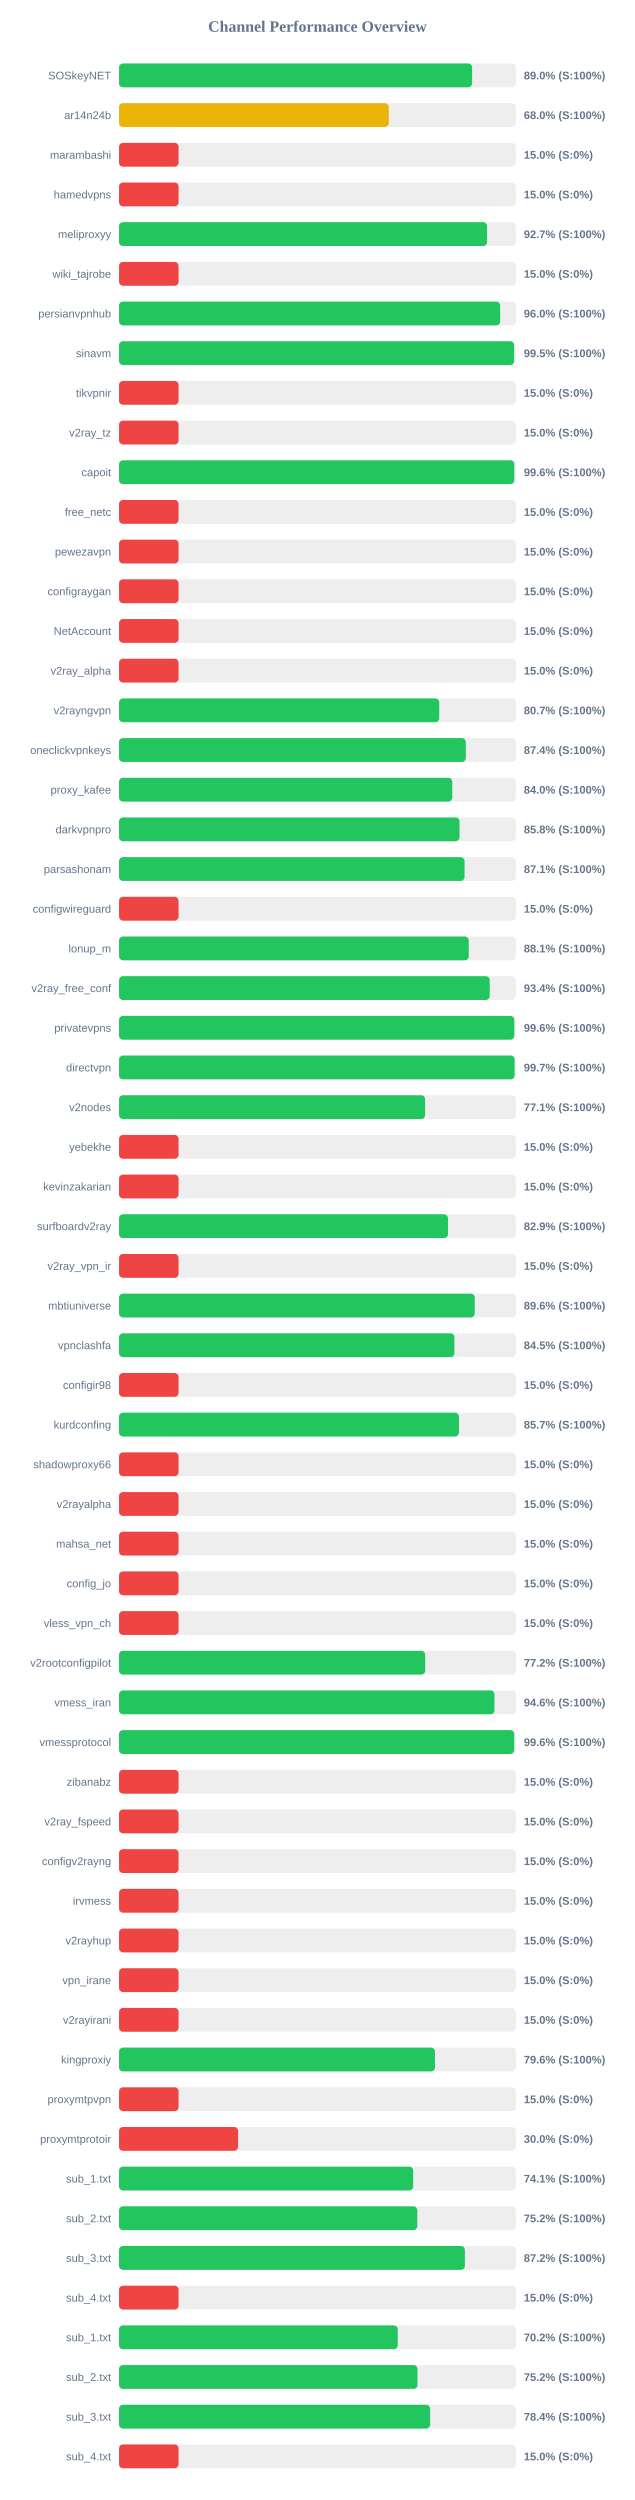
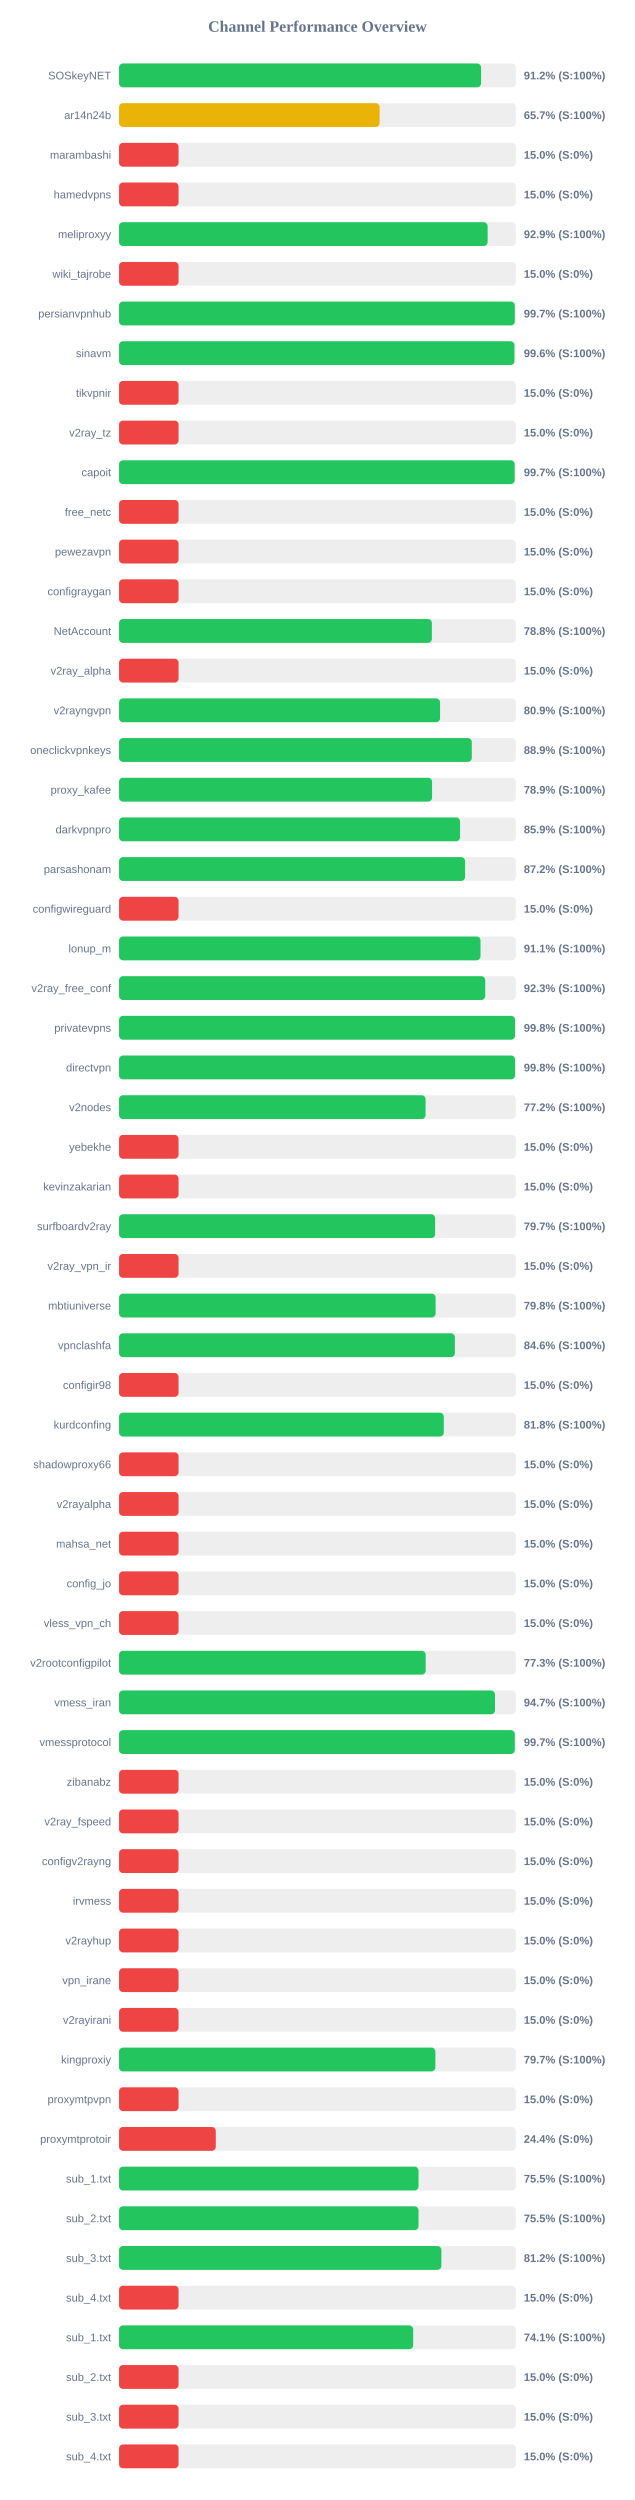
<svg xmlns="http://www.w3.org/2000/svg" width="800" height="3150" version="1.1">
  <style>
        .row { font: 14px Arial; fill: #64748b; }
        .score { font: bold 14px Arial; fill: #64748b; }
    </style>
  <text x="400" y="40" text-anchor="middle" font-size="20px" font-weight="bold" fill="#64748b">Channel Performance Overview</text>
  <rect x="150" y="80" width="500" height="30" fill="#eee" rx="5" />
-   <rect x="150" y="80" width="444.85" height="30" fill="#22c55e" rx="5" />
+   <rect x="150" y="80" width="456.1" height="30" fill="#22c55e" rx="5" />
  <text x="140" y="100" text-anchor="end" class="row">SOSkeyNET</text>
-   <text x="660" y="100" text-anchor="start" class="score">89.0% (S:100%)</text>
+   <text x="660" y="100" text-anchor="start" class="score">91.2% (S:100%)</text>
  <rect x="150" y="130" width="500" height="30" fill="#eee" rx="5" />
-   <rect x="150" y="130" width="339.9" height="30" fill="#eab308" rx="5" />
+   <rect x="150" y="130" width="328.3" height="30" fill="#eab308" rx="5" />
  <text x="140" y="150" text-anchor="end" class="row">ar14n24b</text>
-   <text x="660" y="150" text-anchor="start" class="score">68.0% (S:100%)</text>
+   <text x="660" y="150" text-anchor="start" class="score">65.7% (S:100%)</text>
  <rect x="150" y="180" width="500" height="30" fill="#eee" rx="5" />
  <rect x="150" y="180" width="75.0" height="30" fill="#ef4444" rx="5" />
  <text x="140" y="200" text-anchor="end" class="row">marambashi</text>
  <text x="660" y="200" text-anchor="start" class="score">15.0% (S:0%)</text>
  <rect x="150" y="230" width="500" height="30" fill="#eee" rx="5" />
  <rect x="150" y="230" width="75.0" height="30" fill="#ef4444" rx="5" />
  <text x="140" y="250" text-anchor="end" class="row">hamedvpns</text>
  <text x="660" y="250" text-anchor="start" class="score">15.0% (S:0%)</text>
  <rect x="150" y="280" width="500" height="30" fill="#eee" rx="5" />
-   <rect x="150" y="280" width="463.65" height="30" fill="#22c55e" rx="5" />
+   <rect x="150" y="280" width="464.4" height="30" fill="#22c55e" rx="5" />
  <text x="140" y="300" text-anchor="end" class="row">meliproxyy</text>
-   <text x="660" y="300" text-anchor="start" class="score">92.7% (S:100%)</text>
+   <text x="660" y="300" text-anchor="start" class="score">92.9% (S:100%)</text>
  <rect x="150" y="330" width="500" height="30" fill="#eee" rx="5" />
  <rect x="150" y="330" width="75.0" height="30" fill="#ef4444" rx="5" />
  <text x="140" y="350" text-anchor="end" class="row">wiki_tajrobe</text>
  <text x="660" y="350" text-anchor="start" class="score">15.0% (S:0%)</text>
  <rect x="150" y="380" width="500" height="30" fill="#eee" rx="5" />
-   <rect x="150" y="380" width="480.2" height="30" fill="#22c55e" rx="5" />
+   <rect x="150" y="380" width="498.65" height="30" fill="#22c55e" rx="5" />
  <text x="140" y="400" text-anchor="end" class="row">persianvpnhub</text>
-   <text x="660" y="400" text-anchor="start" class="score">96.0% (S:100%)</text>
+   <text x="660" y="400" text-anchor="start" class="score">99.7% (S:100%)</text>
  <rect x="150" y="430" width="500" height="30" fill="#eee" rx="5" />
-   <rect x="150" y="430" width="497.75" height="30" fill="#22c55e" rx="5" />
+   <rect x="150" y="430" width="498.15" height="30" fill="#22c55e" rx="5" />
  <text x="140" y="450" text-anchor="end" class="row">sinavm</text>
-   <text x="660" y="450" text-anchor="start" class="score">99.5% (S:100%)</text>
+   <text x="660" y="450" text-anchor="start" class="score">99.6% (S:100%)</text>
  <rect x="150" y="480" width="500" height="30" fill="#eee" rx="5" />
  <rect x="150" y="480" width="75.0" height="30" fill="#ef4444" rx="5" />
  <text x="140" y="500" text-anchor="end" class="row">tikvpnir</text>
  <text x="660" y="500" text-anchor="start" class="score">15.0% (S:0%)</text>
  <rect x="150" y="530" width="500" height="30" fill="#eee" rx="5" />
  <rect x="150" y="530" width="75.0" height="30" fill="#ef4444" rx="5" />
  <text x="140" y="550" text-anchor="end" class="row">v2ray_tz</text>
  <text x="660" y="550" text-anchor="start" class="score">15.0% (S:0%)</text>
  <rect x="150" y="580" width="500" height="30" fill="#eee" rx="5" />
-   <rect x="150" y="580" width="498.0" height="30" fill="#22c55e" rx="5" />
+   <rect x="150" y="580" width="498.45" height="30" fill="#22c55e" rx="5" />
  <text x="140" y="600" text-anchor="end" class="row">capoit</text>
-   <text x="660" y="600" text-anchor="start" class="score">99.6% (S:100%)</text>
+   <text x="660" y="600" text-anchor="start" class="score">99.7% (S:100%)</text>
  <rect x="150" y="630" width="500" height="30" fill="#eee" rx="5" />
  <rect x="150" y="630" width="75.0" height="30" fill="#ef4444" rx="5" />
  <text x="140" y="650" text-anchor="end" class="row">free_netc</text>
  <text x="660" y="650" text-anchor="start" class="score">15.0% (S:0%)</text>
  <rect x="150" y="680" width="500" height="30" fill="#eee" rx="5" />
  <rect x="150" y="680" width="75.0" height="30" fill="#ef4444" rx="5" />
  <text x="140" y="700" text-anchor="end" class="row">pewezavpn</text>
  <text x="660" y="700" text-anchor="start" class="score">15.0% (S:0%)</text>
  <rect x="150" y="730" width="500" height="30" fill="#eee" rx="5" />
  <rect x="150" y="730" width="75.0" height="30" fill="#ef4444" rx="5" />
  <text x="140" y="750" text-anchor="end" class="row">configraygan</text>
  <text x="660" y="750" text-anchor="start" class="score">15.0% (S:0%)</text>
  <rect x="150" y="780" width="500" height="30" fill="#eee" rx="5" />
-   <rect x="150" y="780" width="75.0" height="30" fill="#ef4444" rx="5" />
+   <rect x="150" y="780" width="394.15" height="30" fill="#22c55e" rx="5" />
  <text x="140" y="800" text-anchor="end" class="row">NetAccount</text>
-   <text x="660" y="800" text-anchor="start" class="score">15.0% (S:0%)</text>
+   <text x="660" y="800" text-anchor="start" class="score">78.8% (S:100%)</text>
  <rect x="150" y="830" width="500" height="30" fill="#eee" rx="5" />
  <rect x="150" y="830" width="75.0" height="30" fill="#ef4444" rx="5" />
  <text x="140" y="850" text-anchor="end" class="row">v2ray_alpha</text>
  <text x="660" y="850" text-anchor="start" class="score">15.0% (S:0%)</text>
  <rect x="150" y="880" width="500" height="30" fill="#eee" rx="5" />
-   <rect x="150" y="880" width="403.45" height="30" fill="#22c55e" rx="5" />
+   <rect x="150" y="880" width="404.5" height="30" fill="#22c55e" rx="5" />
  <text x="140" y="900" text-anchor="end" class="row">v2rayngvpn</text>
-   <text x="660" y="900" text-anchor="start" class="score">80.7% (S:100%)</text>
+   <text x="660" y="900" text-anchor="start" class="score">80.9% (S:100%)</text>
  <rect x="150" y="930" width="500" height="30" fill="#eee" rx="5" />
-   <rect x="150" y="930" width="436.9" height="30" fill="#22c55e" rx="5" />
+   <rect x="150" y="930" width="444.45" height="30" fill="#22c55e" rx="5" />
  <text x="140" y="950" text-anchor="end" class="row">oneclickvpnkeys</text>
-   <text x="660" y="950" text-anchor="start" class="score">87.4% (S:100%)</text>
+   <text x="660" y="950" text-anchor="start" class="score">88.9% (S:100%)</text>
  <rect x="150" y="980" width="500" height="30" fill="#eee" rx="5" />
-   <rect x="150" y="980" width="419.85" height="30" fill="#22c55e" rx="5" />
+   <rect x="150" y="980" width="394.4" height="30" fill="#22c55e" rx="5" />
  <text x="140" y="1000" text-anchor="end" class="row">proxy_kafee</text>
-   <text x="660" y="1000" text-anchor="start" class="score">84.0% (S:100%)</text>
+   <text x="660" y="1000" text-anchor="start" class="score">78.9% (S:100%)</text>
  <rect x="150" y="1030" width="500" height="30" fill="#eee" rx="5" />
-   <rect x="150" y="1030" width="429.0" height="30" fill="#22c55e" rx="5" />
+   <rect x="150" y="1030" width="429.7" height="30" fill="#22c55e" rx="5" />
  <text x="140" y="1050" text-anchor="end" class="row">darkvpnpro</text>
-   <text x="660" y="1050" text-anchor="start" class="score">85.8% (S:100%)</text>
+   <text x="660" y="1050" text-anchor="start" class="score">85.9% (S:100%)</text>
  <rect x="150" y="1080" width="500" height="30" fill="#eee" rx="5" />
-   <rect x="150" y="1080" width="435.35" height="30" fill="#22c55e" rx="5" />
+   <rect x="150" y="1080" width="436.0" height="30" fill="#22c55e" rx="5" />
  <text x="140" y="1100" text-anchor="end" class="row">parsashonam</text>
-   <text x="660" y="1100" text-anchor="start" class="score">87.1% (S:100%)</text>
+   <text x="660" y="1100" text-anchor="start" class="score">87.2% (S:100%)</text>
  <rect x="150" y="1130" width="500" height="30" fill="#eee" rx="5" />
  <rect x="150" y="1130" width="75.0" height="30" fill="#ef4444" rx="5" />
  <text x="140" y="1150" text-anchor="end" class="row">configwireguard</text>
  <text x="660" y="1150" text-anchor="start" class="score">15.0% (S:0%)</text>
  <rect x="150" y="1180" width="500" height="30" fill="#eee" rx="5" />
-   <rect x="150" y="1180" width="440.6" height="30" fill="#22c55e" rx="5" />
+   <rect x="150" y="1180" width="455.45" height="30" fill="#22c55e" rx="5" />
  <text x="140" y="1200" text-anchor="end" class="row">lonup_m</text>
-   <text x="660" y="1200" text-anchor="start" class="score">88.1% (S:100%)</text>
+   <text x="660" y="1200" text-anchor="start" class="score">91.1% (S:100%)</text>
  <rect x="150" y="1230" width="500" height="30" fill="#eee" rx="5" />
-   <rect x="150" y="1230" width="467.05" height="30" fill="#22c55e" rx="5" />
+   <rect x="150" y="1230" width="461.4" height="30" fill="#22c55e" rx="5" />
  <text x="140" y="1250" text-anchor="end" class="row">v2ray_free_conf</text>
-   <text x="660" y="1250" text-anchor="start" class="score">93.4% (S:100%)</text>
+   <text x="660" y="1250" text-anchor="start" class="score">92.3% (S:100%)</text>
  <rect x="150" y="1280" width="500" height="30" fill="#eee" rx="5" />
-   <rect x="150" y="1280" width="498.0" height="30" fill="#22c55e" rx="5" />
+   <rect x="150" y="1280" width="498.9" height="30" fill="#22c55e" rx="5" />
  <text x="140" y="1300" text-anchor="end" class="row">privatevpns</text>
-   <text x="660" y="1300" text-anchor="start" class="score">99.6% (S:100%)</text>
+   <text x="660" y="1300" text-anchor="start" class="score">99.8% (S:100%)</text>
  <rect x="150" y="1330" width="500" height="30" fill="#eee" rx="5" />
-   <rect x="150" y="1330" width="498.4" height="30" fill="#22c55e" rx="5" />
+   <rect x="150" y="1330" width="498.95" height="30" fill="#22c55e" rx="5" />
  <text x="140" y="1350" text-anchor="end" class="row">directvpn</text>
-   <text x="660" y="1350" text-anchor="start" class="score">99.7% (S:100%)</text>
+   <text x="660" y="1350" text-anchor="start" class="score">99.8% (S:100%)</text>
  <rect x="150" y="1380" width="500" height="30" fill="#eee" rx="5" />
-   <rect x="150" y="1380" width="385.65" height="30" fill="#22c55e" rx="5" />
+   <rect x="150" y="1380" width="386.25" height="30" fill="#22c55e" rx="5" />
  <text x="140" y="1400" text-anchor="end" class="row">v2nodes</text>
-   <text x="660" y="1400" text-anchor="start" class="score">77.1% (S:100%)</text>
+   <text x="660" y="1400" text-anchor="start" class="score">77.2% (S:100%)</text>
  <rect x="150" y="1430" width="500" height="30" fill="#eee" rx="5" />
  <rect x="150" y="1430" width="75.0" height="30" fill="#ef4444" rx="5" />
  <text x="140" y="1450" text-anchor="end" class="row">yebekhe</text>
  <text x="660" y="1450" text-anchor="start" class="score">15.0% (S:0%)</text>
  <rect x="150" y="1480" width="500" height="30" fill="#eee" rx="5" />
  <rect x="150" y="1480" width="75.0" height="30" fill="#ef4444" rx="5" />
  <text x="140" y="1500" text-anchor="end" class="row">kevinzakarian</text>
  <text x="660" y="1500" text-anchor="start" class="score">15.0% (S:0%)</text>
  <rect x="150" y="1530" width="500" height="30" fill="#eee" rx="5" />
-   <rect x="150" y="1530" width="414.45" height="30" fill="#22c55e" rx="5" />
+   <rect x="150" y="1530" width="398.25" height="30" fill="#22c55e" rx="5" />
  <text x="140" y="1550" text-anchor="end" class="row">surfboardv2ray</text>
-   <text x="660" y="1550" text-anchor="start" class="score">82.9% (S:100%)</text>
+   <text x="660" y="1550" text-anchor="start" class="score">79.7% (S:100%)</text>
  <rect x="150" y="1580" width="500" height="30" fill="#eee" rx="5" />
  <rect x="150" y="1580" width="75.0" height="30" fill="#ef4444" rx="5" />
  <text x="140" y="1600" text-anchor="end" class="row">v2ray_vpn_ir</text>
  <text x="660" y="1600" text-anchor="start" class="score">15.0% (S:0%)</text>
  <rect x="150" y="1630" width="500" height="30" fill="#eee" rx="5" />
-   <rect x="150" y="1630" width="448.15" height="30" fill="#22c55e" rx="5" />
+   <rect x="150" y="1630" width="398.85" height="30" fill="#22c55e" rx="5" />
  <text x="140" y="1650" text-anchor="end" class="row">mbtiuniverse</text>
-   <text x="660" y="1650" text-anchor="start" class="score">89.6% (S:100%)</text>
+   <text x="660" y="1650" text-anchor="start" class="score">79.8% (S:100%)</text>
  <rect x="150" y="1680" width="500" height="30" fill="#eee" rx="5" />
-   <rect x="150" y="1680" width="422.55" height="30" fill="#22c55e" rx="5" />
+   <rect x="150" y="1680" width="423.15" height="30" fill="#22c55e" rx="5" />
  <text x="140" y="1700" text-anchor="end" class="row">vpnclashfa</text>
-   <text x="660" y="1700" text-anchor="start" class="score">84.5% (S:100%)</text>
+   <text x="660" y="1700" text-anchor="start" class="score">84.6% (S:100%)</text>
  <rect x="150" y="1730" width="500" height="30" fill="#eee" rx="5" />
  <rect x="150" y="1730" width="75.0" height="30" fill="#ef4444" rx="5" />
  <text x="140" y="1750" text-anchor="end" class="row">configir98</text>
  <text x="660" y="1750" text-anchor="start" class="score">15.0% (S:0%)</text>
  <rect x="150" y="1780" width="500" height="30" fill="#eee" rx="5" />
-   <rect x="150" y="1780" width="428.3" height="30" fill="#22c55e" rx="5" />
+   <rect x="150" y="1780" width="409.2" height="30" fill="#22c55e" rx="5" />
  <text x="140" y="1800" text-anchor="end" class="row">kurdconfing</text>
-   <text x="660" y="1800" text-anchor="start" class="score">85.7% (S:100%)</text>
+   <text x="660" y="1800" text-anchor="start" class="score">81.8% (S:100%)</text>
  <rect x="150" y="1830" width="500" height="30" fill="#eee" rx="5" />
  <rect x="150" y="1830" width="75.0" height="30" fill="#ef4444" rx="5" />
  <text x="140" y="1850" text-anchor="end" class="row">shadowproxy66</text>
  <text x="660" y="1850" text-anchor="start" class="score">15.0% (S:0%)</text>
  <rect x="150" y="1880" width="500" height="30" fill="#eee" rx="5" />
  <rect x="150" y="1880" width="75.0" height="30" fill="#ef4444" rx="5" />
  <text x="140" y="1900" text-anchor="end" class="row">v2rayalpha</text>
  <text x="660" y="1900" text-anchor="start" class="score">15.0% (S:0%)</text>
  <rect x="150" y="1930" width="500" height="30" fill="#eee" rx="5" />
  <rect x="150" y="1930" width="75.0" height="30" fill="#ef4444" rx="5" />
  <text x="140" y="1950" text-anchor="end" class="row">mahsa_net</text>
  <text x="660" y="1950" text-anchor="start" class="score">15.0% (S:0%)</text>
  <rect x="150" y="1980" width="500" height="30" fill="#eee" rx="5" />
  <rect x="150" y="1980" width="75.0" height="30" fill="#ef4444" rx="5" />
  <text x="140" y="2000" text-anchor="end" class="row">config_jo</text>
  <text x="660" y="2000" text-anchor="start" class="score">15.0% (S:0%)</text>
  <rect x="150" y="2030" width="500" height="30" fill="#eee" rx="5" />
  <rect x="150" y="2030" width="75.0" height="30" fill="#ef4444" rx="5" />
  <text x="140" y="2050" text-anchor="end" class="row">vless_vpn_ch</text>
  <text x="660" y="2050" text-anchor="start" class="score">15.0% (S:0%)</text>
  <rect x="150" y="2080" width="500" height="30" fill="#eee" rx="5" />
-   <rect x="150" y="2080" width="385.75" height="30" fill="#22c55e" rx="5" />
+   <rect x="150" y="2080" width="386.35" height="30" fill="#22c55e" rx="5" />
  <text x="140" y="2100" text-anchor="end" class="row">v2rootconfigpilot</text>
-   <text x="660" y="2100" text-anchor="start" class="score">77.2% (S:100%)</text>
+   <text x="660" y="2100" text-anchor="start" class="score">77.3% (S:100%)</text>
  <rect x="150" y="2130" width="500" height="30" fill="#eee" rx="5" />
-   <rect x="150" y="2130" width="473.05" height="30" fill="#22c55e" rx="5" />
+   <rect x="150" y="2130" width="473.7" height="30" fill="#22c55e" rx="5" />
  <text x="140" y="2150" text-anchor="end" class="row">vmess_iran</text>
-   <text x="660" y="2150" text-anchor="start" class="score">94.6% (S:100%)</text>
+   <text x="660" y="2150" text-anchor="start" class="score">94.7% (S:100%)</text>
  <rect x="150" y="2180" width="500" height="30" fill="#eee" rx="5" />
-   <rect x="150" y="2180" width="497.9" height="30" fill="#22c55e" rx="5" />
+   <rect x="150" y="2180" width="498.65" height="30" fill="#22c55e" rx="5" />
  <text x="140" y="2200" text-anchor="end" class="row">vmessprotocol</text>
-   <text x="660" y="2200" text-anchor="start" class="score">99.6% (S:100%)</text>
+   <text x="660" y="2200" text-anchor="start" class="score">99.7% (S:100%)</text>
  <rect x="150" y="2230" width="500" height="30" fill="#eee" rx="5" />
  <rect x="150" y="2230" width="75.0" height="30" fill="#ef4444" rx="5" />
  <text x="140" y="2250" text-anchor="end" class="row">zibanabz</text>
  <text x="660" y="2250" text-anchor="start" class="score">15.0% (S:0%)</text>
  <rect x="150" y="2280" width="500" height="30" fill="#eee" rx="5" />
  <rect x="150" y="2280" width="75.0" height="30" fill="#ef4444" rx="5" />
  <text x="140" y="2300" text-anchor="end" class="row">v2ray_fspeed</text>
  <text x="660" y="2300" text-anchor="start" class="score">15.0% (S:0%)</text>
  <rect x="150" y="2330" width="500" height="30" fill="#eee" rx="5" />
  <rect x="150" y="2330" width="75.0" height="30" fill="#ef4444" rx="5" />
  <text x="140" y="2350" text-anchor="end" class="row">configv2rayng</text>
  <text x="660" y="2350" text-anchor="start" class="score">15.0% (S:0%)</text>
  <rect x="150" y="2380" width="500" height="30" fill="#eee" rx="5" />
  <rect x="150" y="2380" width="75.0" height="30" fill="#ef4444" rx="5" />
  <text x="140" y="2400" text-anchor="end" class="row">irvmess</text>
  <text x="660" y="2400" text-anchor="start" class="score">15.0% (S:0%)</text>
  <rect x="150" y="2430" width="500" height="30" fill="#eee" rx="5" />
  <rect x="150" y="2430" width="75.0" height="30" fill="#ef4444" rx="5" />
  <text x="140" y="2450" text-anchor="end" class="row">v2rayhup</text>
  <text x="660" y="2450" text-anchor="start" class="score">15.0% (S:0%)</text>
  <rect x="150" y="2480" width="500" height="30" fill="#eee" rx="5" />
  <rect x="150" y="2480" width="75.0" height="30" fill="#ef4444" rx="5" />
  <text x="140" y="2500" text-anchor="end" class="row">vpn_irane</text>
  <text x="660" y="2500" text-anchor="start" class="score">15.0% (S:0%)</text>
  <rect x="150" y="2530" width="500" height="30" fill="#eee" rx="5" />
  <rect x="150" y="2530" width="75.0" height="30" fill="#ef4444" rx="5" />
  <text x="140" y="2550" text-anchor="end" class="row">v2rayirani</text>
  <text x="660" y="2550" text-anchor="start" class="score">15.0% (S:0%)</text>
  <rect x="150" y="2580" width="500" height="30" fill="#eee" rx="5" />
-   <rect x="150" y="2580" width="398.05" height="30" fill="#22c55e" rx="5" />
+   <rect x="150" y="2580" width="398.6" height="30" fill="#22c55e" rx="5" />
  <text x="140" y="2600" text-anchor="end" class="row">kingproxiy</text>
-   <text x="660" y="2600" text-anchor="start" class="score">79.6% (S:100%)</text>
+   <text x="660" y="2600" text-anchor="start" class="score">79.7% (S:100%)</text>
  <rect x="150" y="2630" width="500" height="30" fill="#eee" rx="5" />
  <rect x="150" y="2630" width="75.0" height="30" fill="#ef4444" rx="5" />
  <text x="140" y="2650" text-anchor="end" class="row">proxymtpvpn</text>
  <text x="660" y="2650" text-anchor="start" class="score">15.0% (S:0%)</text>
  <rect x="150" y="2680" width="500" height="30" fill="#eee" rx="5" />
-   <rect x="150" y="2680" width="150.0" height="30" fill="#ef4444" rx="5" />
+   <rect x="150" y="2680" width="121.9" height="30" fill="#ef4444" rx="5" />
  <text x="140" y="2700" text-anchor="end" class="row">proxymtprotoir</text>
-   <text x="660" y="2700" text-anchor="start" class="score">30.0% (S:0%)</text>
+   <text x="660" y="2700" text-anchor="start" class="score">24.4% (S:0%)</text>
  <rect x="150" y="2730" width="500" height="30" fill="#eee" rx="5" />
-   <rect x="150" y="2730" width="370.6" height="30" fill="#22c55e" rx="5" />
+   <rect x="150" y="2730" width="377.35" height="30" fill="#22c55e" rx="5" />
  <text x="140" y="2750" text-anchor="end" class="row">sub_1.txt</text>
-   <text x="660" y="2750" text-anchor="start" class="score">74.1% (S:100%)</text>
+   <text x="660" y="2750" text-anchor="start" class="score">75.5% (S:100%)</text>
  <rect x="150" y="2780" width="500" height="30" fill="#eee" rx="5" />
-   <rect x="150" y="2780" width="375.8" height="30" fill="#22c55e" rx="5" />
+   <rect x="150" y="2780" width="377.35" height="30" fill="#22c55e" rx="5" />
  <text x="140" y="2800" text-anchor="end" class="row">sub_2.txt</text>
-   <text x="660" y="2800" text-anchor="start" class="score">75.2% (S:100%)</text>
+   <text x="660" y="2800" text-anchor="start" class="score">75.5% (S:100%)</text>
  <rect x="150" y="2830" width="500" height="30" fill="#eee" rx="5" />
-   <rect x="150" y="2830" width="435.75" height="30" fill="#22c55e" rx="5" />
+   <rect x="150" y="2830" width="406.15" height="30" fill="#22c55e" rx="5" />
  <text x="140" y="2850" text-anchor="end" class="row">sub_3.txt</text>
-   <text x="660" y="2850" text-anchor="start" class="score">87.2% (S:100%)</text>
+   <text x="660" y="2850" text-anchor="start" class="score">81.2% (S:100%)</text>
  <rect x="150" y="2880" width="500" height="30" fill="#eee" rx="5" />
  <rect x="150" y="2880" width="75.0" height="30" fill="#ef4444" rx="5" />
  <text x="140" y="2900" text-anchor="end" class="row">sub_4.txt</text>
  <text x="660" y="2900" text-anchor="start" class="score">15.0% (S:0%)</text>
  <rect x="150" y="2930" width="500" height="30" fill="#eee" rx="5" />
-   <rect x="150" y="2930" width="351.15" height="30" fill="#22c55e" rx="5" />
+   <rect x="150" y="2930" width="370.6" height="30" fill="#22c55e" rx="5" />
  <text x="140" y="2950" text-anchor="end" class="row">sub_1.txt</text>
-   <text x="660" y="2950" text-anchor="start" class="score">70.2% (S:100%)</text>
+   <text x="660" y="2950" text-anchor="start" class="score">74.1% (S:100%)</text>
  <rect x="150" y="2980" width="500" height="30" fill="#eee" rx="5" />
-   <rect x="150" y="2980" width="376.05" height="30" fill="#22c55e" rx="5" />
+   <rect x="150" y="2980" width="75.0" height="30" fill="#ef4444" rx="5" />
  <text x="140" y="3000" text-anchor="end" class="row">sub_2.txt</text>
-   <text x="660" y="3000" text-anchor="start" class="score">75.2% (S:100%)</text>
+   <text x="660" y="3000" text-anchor="start" class="score">15.0% (S:0%)</text>
  <rect x="150" y="3030" width="500" height="30" fill="#eee" rx="5" />
-   <rect x="150" y="3030" width="392.0" height="30" fill="#22c55e" rx="5" />
+   <rect x="150" y="3030" width="75.0" height="30" fill="#ef4444" rx="5" />
  <text x="140" y="3050" text-anchor="end" class="row">sub_3.txt</text>
-   <text x="660" y="3050" text-anchor="start" class="score">78.4% (S:100%)</text>
+   <text x="660" y="3050" text-anchor="start" class="score">15.0% (S:0%)</text>
  <rect x="150" y="3080" width="500" height="30" fill="#eee" rx="5" />
  <rect x="150" y="3080" width="75.0" height="30" fill="#ef4444" rx="5" />
  <text x="140" y="3100" text-anchor="end" class="row">sub_4.txt</text>
  <text x="660" y="3100" text-anchor="start" class="score">15.0% (S:0%)</text>
</svg>
